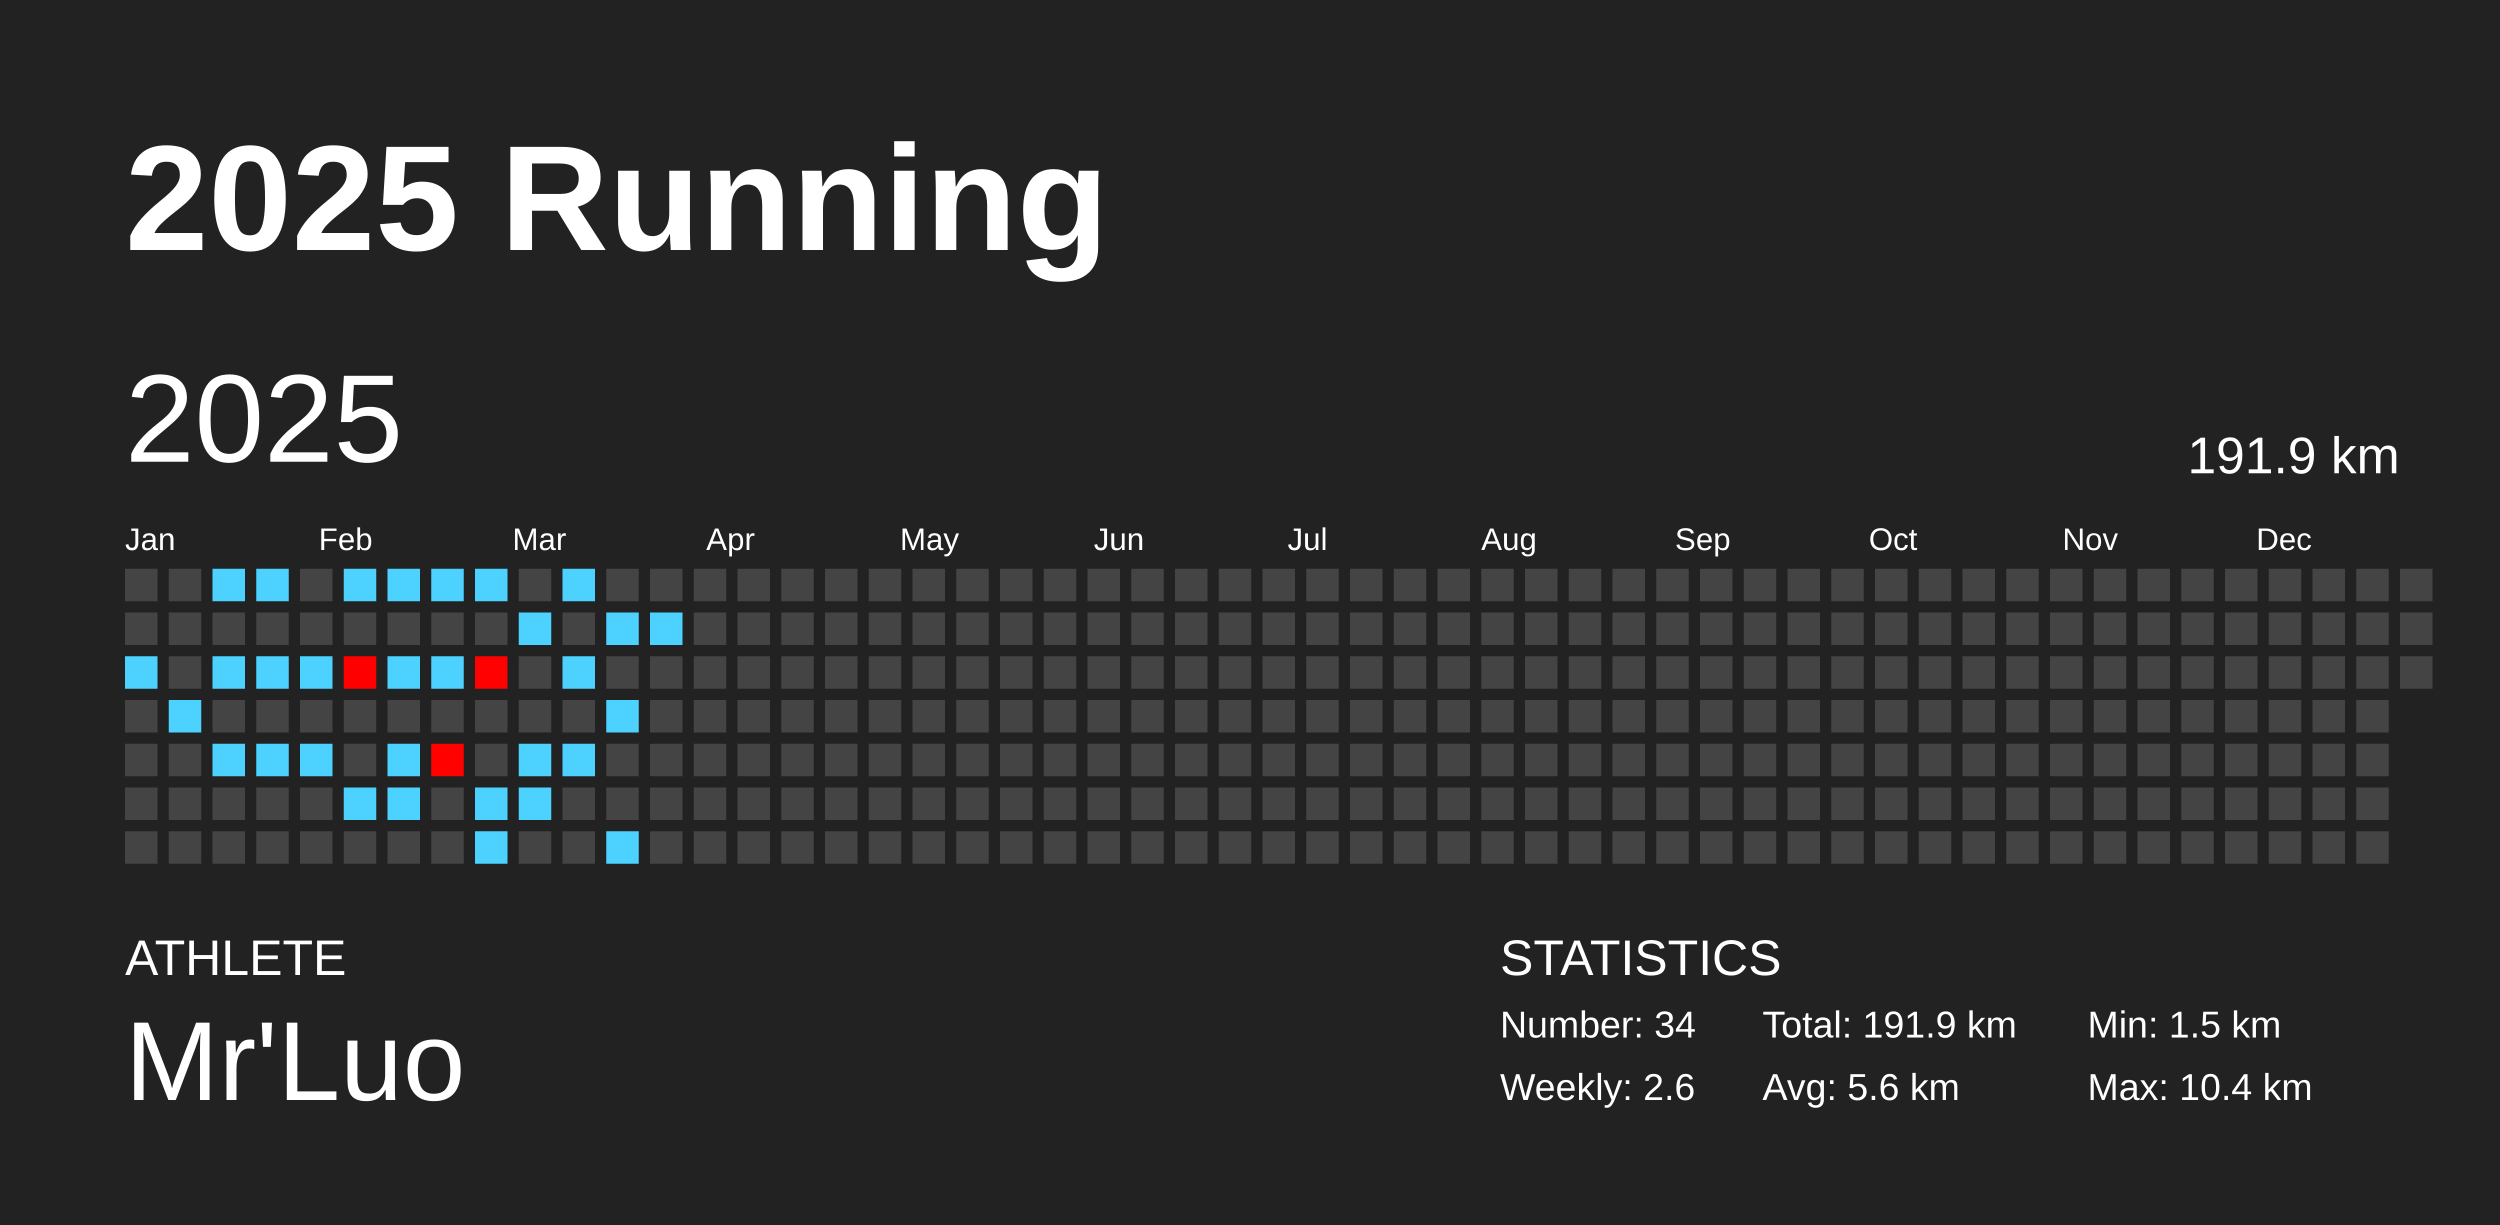
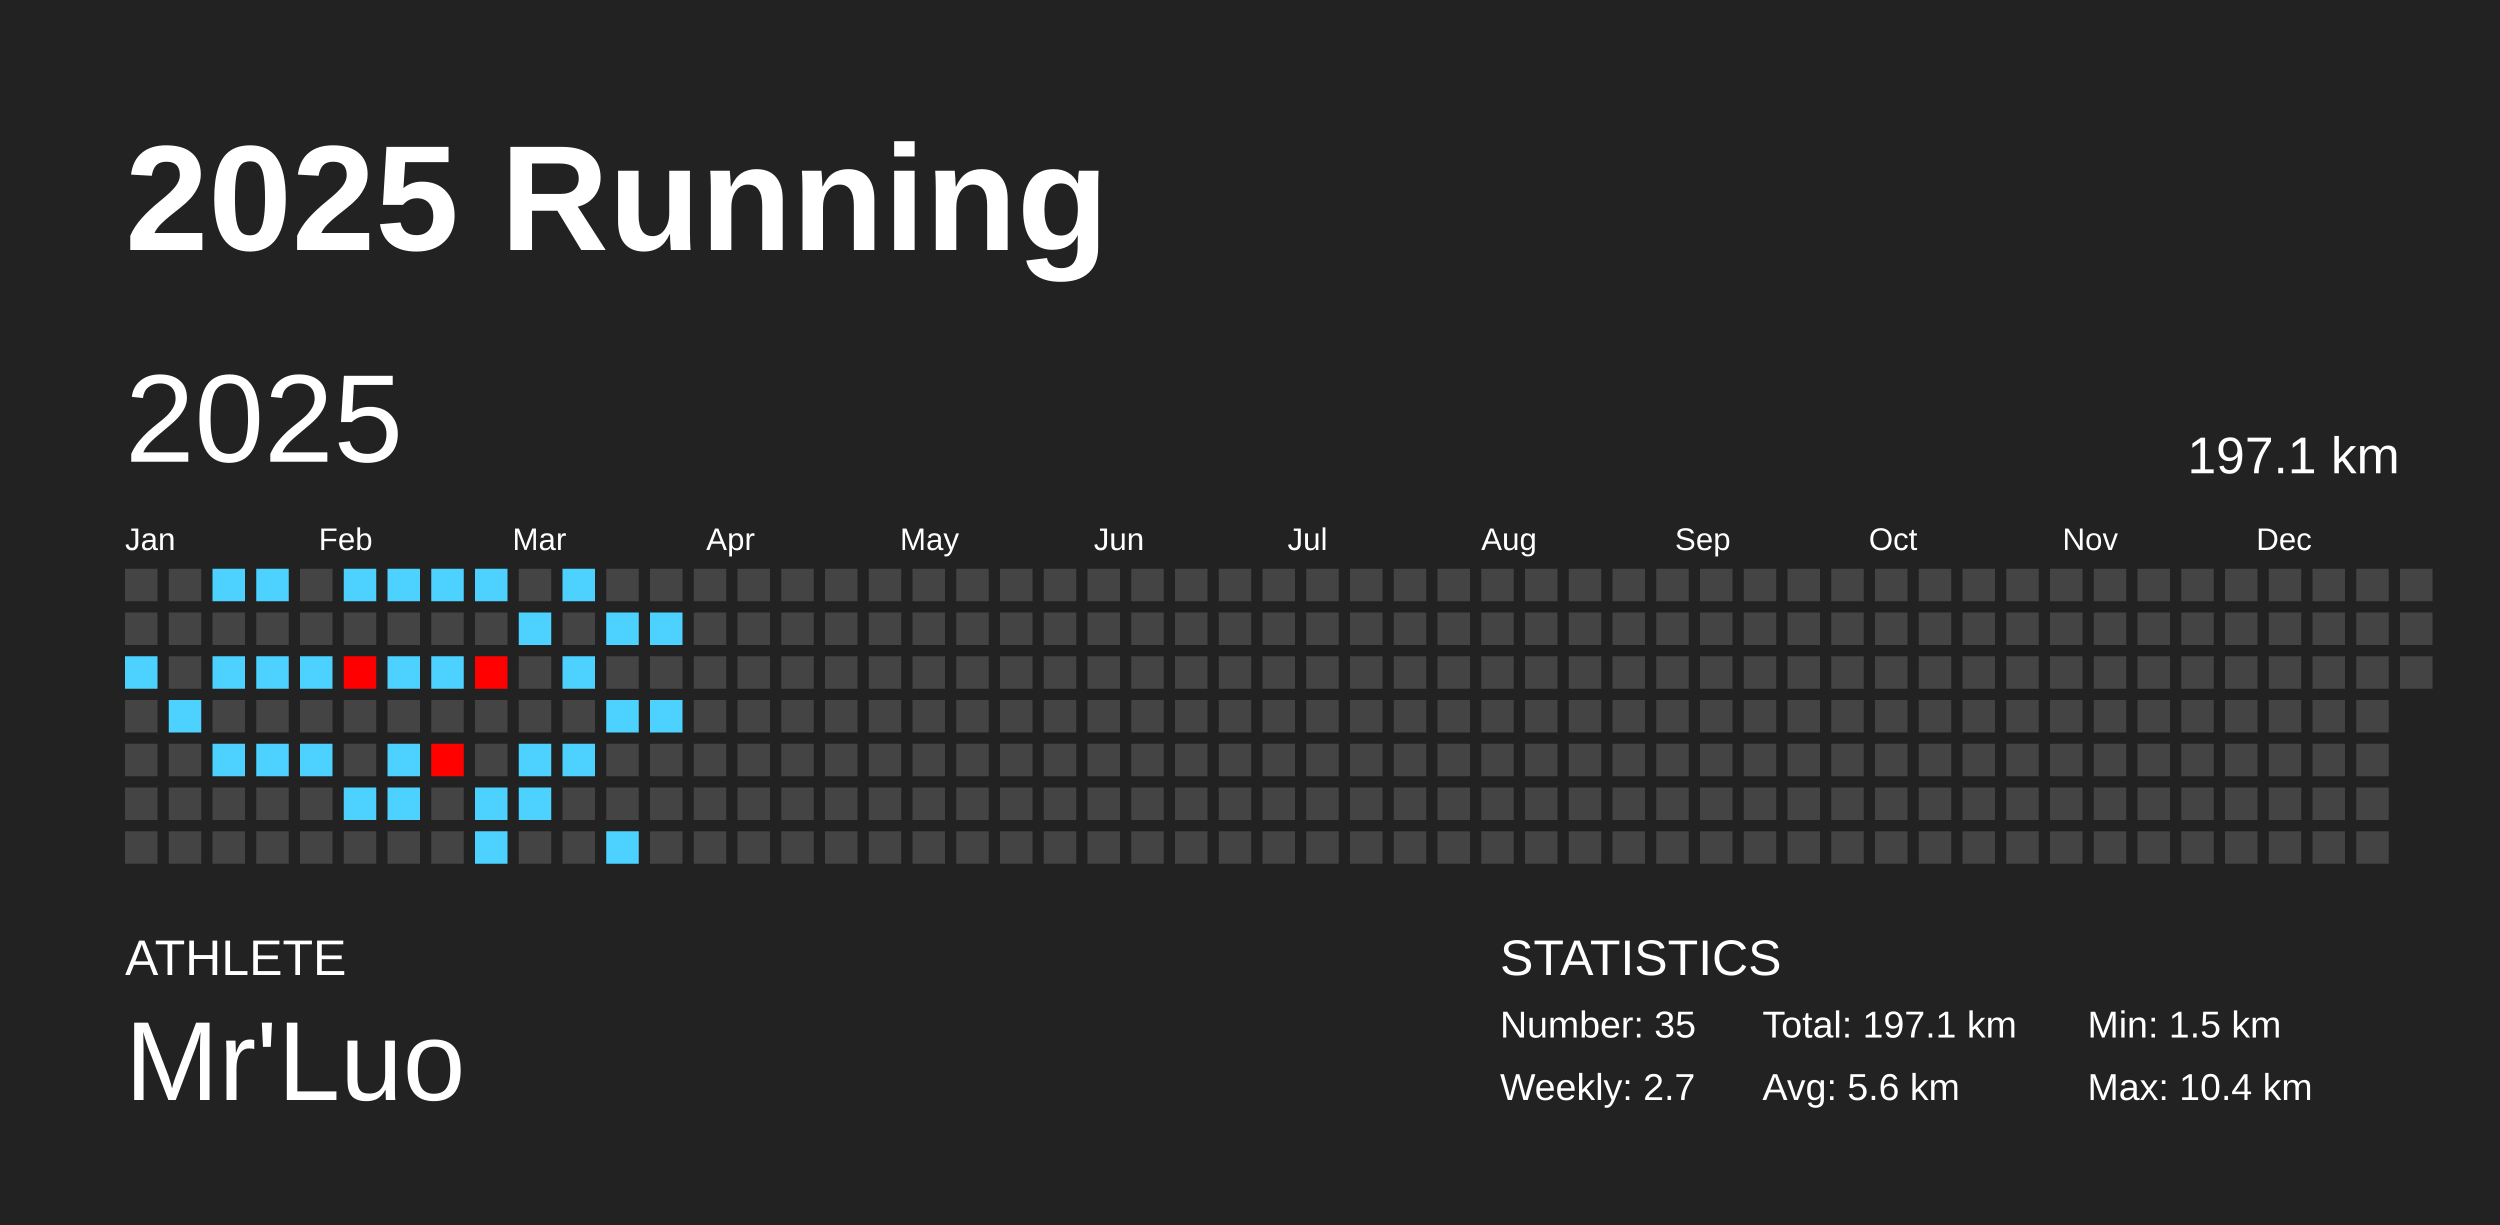
<svg xmlns="http://www.w3.org/2000/svg" baseProfile="full" height="98mm" version="1.1" viewBox="0,0,200,98" width="200mm">
  <defs />
  <rect fill="#222222" height="98" width="200" x="0" y="0" />
  <text fill="#FFFFFF" style="font-size:12px; font-family:Arial; font-weight:bold;" x="10" y="20">2025 Running</text>
  <text fill="#FFFFFF" style="font-size:4px; font-family:Arial" x="10" y="78">ATHLETE</text>
  <text fill="#FFFFFF" style="font-size:9px; font-family:Arial" x="10" y="88">Mr'Luo</text>
  <text fill="#FFFFFF" style="font-size:4px; font-family:Arial" x="120" y="78">STATISTICS</text>
-   <text fill="#FFFFFF" style="font-size:3px; font-family:Arial" x="120" y="83">Number: 34</text>
-   <text fill="#FFFFFF" style="font-size:3px; font-family:Arial" x="120" y="88">Weekly: 2.6</text>
-   <text fill="#FFFFFF" style="font-size:3px; font-family:Arial" x="141" y="83">Total: 191.9 km</text>
+   <text fill="#FFFFFF" style="font-size:3px; font-family:Arial" x="120" y="83">Number: 35</text>
+   <text fill="#FFFFFF" style="font-size:3px; font-family:Arial" x="120" y="88">Weekly: 2.7</text>
+   <text fill="#FFFFFF" style="font-size:3px; font-family:Arial" x="141" y="83">Total: 197.1 km</text>
  <text fill="#FFFFFF" style="font-size:3px; font-family:Arial" x="141" y="88">Avg: 5.6 km</text>
  <text fill="#FFFFFF" style="font-size:3px; font-family:Arial" x="167" y="83">Min: 1.5 km</text>
  <text fill="#FFFFFF" style="font-size:3px; font-family:Arial" x="167" y="88">Max: 10.4 km</text>
  <text dominant-baseline="hanging" fill="#FFFFFF" style="font-size:10.0px; font-family:Arial;" x="10" y="30">2025</text>
-   <text dominant-baseline="hanging" fill="#FFFFFF" style="font-size:4.125px; font-family:Arial;" x="175" y="35">191.9 km</text>
+   <text dominant-baseline="hanging" fill="#FFFFFF" style="font-size:4.125px; font-family:Arial;" x="175" y="35">197.1 km</text>
  <text fill="#FFFFFF" style="font-size:2.5px; font-family:Arial" x="10.0" y="44">Jan</text>
  <text fill="#FFFFFF" style="font-size:2.5px; font-family:Arial" x="25.5" y="44">Feb</text>
  <text fill="#FFFFFF" style="font-size:2.5px; font-family:Arial" x="41.0" y="44">Mar</text>
  <text fill="#FFFFFF" style="font-size:2.5px; font-family:Arial" x="56.5" y="44">Apr</text>
  <text fill="#FFFFFF" style="font-size:2.5px; font-family:Arial" x="72.0" y="44">May</text>
  <text fill="#FFFFFF" style="font-size:2.5px; font-family:Arial" x="87.5" y="44">Jun</text>
  <text fill="#FFFFFF" style="font-size:2.5px; font-family:Arial" x="103.0" y="44">Jul</text>
  <text fill="#FFFFFF" style="font-size:2.5px; font-family:Arial" x="118.5" y="44">Aug</text>
  <text fill="#FFFFFF" style="font-size:2.5px; font-family:Arial" x="134.0" y="44">Sep</text>
  <text fill="#FFFFFF" style="font-size:2.5px; font-family:Arial" x="149.5" y="44">Oct</text>
  <text fill="#FFFFFF" style="font-size:2.5px; font-family:Arial" x="165.0" y="44">Nov</text>
  <text fill="#FFFFFF" style="font-size:2.5px; font-family:Arial" x="180.5" y="44">Dec</text>
  <rect fill="#444444" height="2.6" width="2.6" x="10.0" y="45.5" />
  <rect fill="#444444" height="2.6" width="2.6" x="10.0" y="49.0" />
  <rect fill="#4dd2ff" height="2.6" width="2.6" x="10.0" y="52.5" />
  <rect fill="#444444" height="2.6" width="2.6" x="10.0" y="56.0" />
  <rect fill="#444444" height="2.6" width="2.6" x="10.0" y="59.5" />
  <rect fill="#444444" height="2.6" width="2.6" x="10.0" y="63.0" />
  <rect fill="#444444" height="2.6" width="2.6" x="10.0" y="66.5" />
  <rect fill="#444444" height="2.6" width="2.6" x="13.5" y="45.5" />
  <rect fill="#444444" height="2.6" width="2.6" x="13.5" y="49.0" />
  <rect fill="#444444" height="2.6" width="2.6" x="13.5" y="52.5" />
  <rect fill="#4dd2ff" height="2.6" width="2.6" x="13.5" y="56.0" />
  <rect fill="#444444" height="2.6" width="2.6" x="13.5" y="59.5" />
  <rect fill="#444444" height="2.6" width="2.6" x="13.5" y="63.0" />
  <rect fill="#444444" height="2.6" width="2.6" x="13.5" y="66.5" />
  <rect fill="#4dd2ff" height="2.6" width="2.6" x="17.0" y="45.5" />
  <rect fill="#444444" height="2.6" width="2.6" x="17.0" y="49.0" />
  <rect fill="#4dd2ff" height="2.6" width="2.6" x="17.0" y="52.5" />
  <rect fill="#444444" height="2.6" width="2.6" x="17.0" y="56.0" />
  <rect fill="#4dd2ff" height="2.6" width="2.6" x="17.0" y="59.5" />
  <rect fill="#444444" height="2.6" width="2.6" x="17.0" y="63.0" />
  <rect fill="#444444" height="2.6" width="2.6" x="17.0" y="66.5" />
  <rect fill="#4dd2ff" height="2.6" width="2.6" x="20.5" y="45.5" />
  <rect fill="#444444" height="2.6" width="2.6" x="20.5" y="49.0" />
  <rect fill="#4dd2ff" height="2.6" width="2.6" x="20.5" y="52.5" />
  <rect fill="#444444" height="2.6" width="2.6" x="20.5" y="56.0" />
  <rect fill="#4dd2ff" height="2.6" width="2.6" x="20.5" y="59.5" />
  <rect fill="#444444" height="2.6" width="2.6" x="20.5" y="63.0" />
  <rect fill="#444444" height="2.6" width="2.6" x="20.5" y="66.5" />
  <rect fill="#444444" height="2.6" width="2.6" x="24.0" y="45.5" />
  <rect fill="#444444" height="2.6" width="2.6" x="24.0" y="49.0" />
  <rect fill="#4dd2ff" height="2.6" width="2.6" x="24.0" y="52.5" />
  <rect fill="#444444" height="2.6" width="2.6" x="24.0" y="56.0" />
  <rect fill="#4dd2ff" height="2.6" width="2.6" x="24.0" y="59.5" />
  <rect fill="#444444" height="2.6" width="2.6" x="24.0" y="63.0" />
  <rect fill="#444444" height="2.6" width="2.6" x="24.0" y="66.5" />
  <rect fill="#4dd2ff" height="2.6" width="2.6" x="27.5" y="45.5" />
  <rect fill="#444444" height="2.6" width="2.6" x="27.5" y="49.0" />
  <rect fill="#ff0000" height="2.6" width="2.6" x="27.5" y="52.5" />
  <rect fill="#444444" height="2.6" width="2.6" x="27.5" y="56.0" />
  <rect fill="#444444" height="2.6" width="2.6" x="27.5" y="59.5" />
  <rect fill="#4dd2ff" height="2.6" width="2.6" x="27.5" y="63.0" />
  <rect fill="#444444" height="2.6" width="2.6" x="27.5" y="66.5" />
  <rect fill="#4dd2ff" height="2.6" width="2.6" x="31.0" y="45.5" />
  <rect fill="#444444" height="2.6" width="2.6" x="31.0" y="49.0" />
  <rect fill="#4dd2ff" height="2.6" width="2.6" x="31.0" y="52.5" />
  <rect fill="#444444" height="2.6" width="2.6" x="31.0" y="56.0" />
  <rect fill="#4dd2ff" height="2.6" width="2.6" x="31.0" y="59.5" />
  <rect fill="#4dd2ff" height="2.6" width="2.6" x="31.0" y="63.0" />
  <rect fill="#444444" height="2.6" width="2.6" x="31.0" y="66.5" />
  <rect fill="#4dd2ff" height="2.6" width="2.6" x="34.5" y="45.5" />
  <rect fill="#444444" height="2.6" width="2.6" x="34.5" y="49.0" />
  <rect fill="#4dd2ff" height="2.6" width="2.6" x="34.5" y="52.5" />
  <rect fill="#444444" height="2.6" width="2.6" x="34.5" y="56.0" />
  <rect fill="#ff0200" height="2.6" width="2.6" x="34.5" y="59.5" />
  <rect fill="#444444" height="2.6" width="2.6" x="34.5" y="63.0" />
  <rect fill="#444444" height="2.6" width="2.6" x="34.5" y="66.5" />
  <rect fill="#4dd2ff" height="2.6" width="2.6" x="38.0" y="45.5" />
  <rect fill="#444444" height="2.6" width="2.6" x="38.0" y="49.0" />
  <rect fill="#ff0100" height="2.6" width="2.6" x="38.0" y="52.5" />
  <rect fill="#444444" height="2.6" width="2.6" x="38.0" y="56.0" />
  <rect fill="#444444" height="2.6" width="2.6" x="38.0" y="59.5" />
  <rect fill="#4dd2ff" height="2.6" width="2.6" x="38.0" y="63.0" />
  <rect fill="#4dd2ff" height="2.6" width="2.6" x="38.0" y="66.5" />
  <rect fill="#444444" height="2.6" width="2.6" x="41.5" y="45.5" />
  <rect fill="#4dd2ff" height="2.6" width="2.6" x="41.5" y="49.0" />
  <rect fill="#444444" height="2.6" width="2.6" x="41.5" y="52.5" />
  <rect fill="#444444" height="2.6" width="2.6" x="41.5" y="56.0" />
  <rect fill="#4dd2ff" height="2.6" width="2.6" x="41.5" y="59.5" />
  <rect fill="#4dd2ff" height="2.6" width="2.6" x="41.5" y="63.0" />
  <rect fill="#444444" height="2.6" width="2.6" x="41.5" y="66.5" />
  <rect fill="#4dd2ff" height="2.6" width="2.6" x="45.0" y="45.5" />
  <rect fill="#444444" height="2.6" width="2.6" x="45.0" y="49.0" />
  <rect fill="#4dd2ff" height="2.6" width="2.6" x="45.0" y="52.5" />
  <rect fill="#444444" height="2.6" width="2.6" x="45.0" y="56.0" />
  <rect fill="#4dd2ff" height="2.6" width="2.6" x="45.0" y="59.5" />
  <rect fill="#444444" height="2.6" width="2.6" x="45.0" y="63.0" />
  <rect fill="#444444" height="2.6" width="2.6" x="45.0" y="66.5" />
  <rect fill="#444444" height="2.6" width="2.6" x="48.5" y="45.5" />
  <rect fill="#4dd2ff" height="2.6" width="2.6" x="48.5" y="49.0" />
  <rect fill="#444444" height="2.6" width="2.6" x="48.5" y="52.5" />
  <rect fill="#4dd2ff" height="2.6" width="2.6" x="48.5" y="56.0" />
  <rect fill="#444444" height="2.6" width="2.6" x="48.5" y="59.5" />
  <rect fill="#444444" height="2.6" width="2.6" x="48.5" y="63.0" />
  <rect fill="#4dd2ff" height="2.6" width="2.6" x="48.5" y="66.5" />
  <rect fill="#444444" height="2.6" width="2.6" x="52.0" y="45.5" />
  <rect fill="#4dd2ff" height="2.6" width="2.6" x="52.0" y="49.0" />
  <rect fill="#444444" height="2.6" width="2.6" x="52.0" y="52.5" />
-   <rect fill="#444444" height="2.6" width="2.6" x="52.0" y="56.0" />
+   <rect fill="#4dd2ff" height="2.6" width="2.6" x="52.0" y="56.0" />
  <rect fill="#444444" height="2.6" width="2.6" x="52.0" y="59.5" />
  <rect fill="#444444" height="2.6" width="2.6" x="52.0" y="63.0" />
  <rect fill="#444444" height="2.6" width="2.6" x="52.0" y="66.5" />
  <rect fill="#444444" height="2.6" width="2.6" x="55.5" y="45.5" />
  <rect fill="#444444" height="2.6" width="2.6" x="55.5" y="49.0" />
  <rect fill="#444444" height="2.6" width="2.6" x="55.5" y="52.5" />
  <rect fill="#444444" height="2.6" width="2.6" x="55.5" y="56.0" />
  <rect fill="#444444" height="2.6" width="2.6" x="55.5" y="59.5" />
  <rect fill="#444444" height="2.6" width="2.6" x="55.5" y="63.0" />
  <rect fill="#444444" height="2.6" width="2.6" x="55.5" y="66.5" />
  <rect fill="#444444" height="2.6" width="2.6" x="59.0" y="45.5" />
  <rect fill="#444444" height="2.6" width="2.6" x="59.0" y="49.0" />
  <rect fill="#444444" height="2.6" width="2.6" x="59.0" y="52.5" />
  <rect fill="#444444" height="2.6" width="2.6" x="59.0" y="56.0" />
  <rect fill="#444444" height="2.6" width="2.6" x="59.0" y="59.5" />
  <rect fill="#444444" height="2.6" width="2.6" x="59.0" y="63.0" />
  <rect fill="#444444" height="2.6" width="2.6" x="59.0" y="66.5" />
  <rect fill="#444444" height="2.6" width="2.6" x="62.5" y="45.5" />
  <rect fill="#444444" height="2.6" width="2.6" x="62.5" y="49.0" />
  <rect fill="#444444" height="2.6" width="2.6" x="62.5" y="52.5" />
  <rect fill="#444444" height="2.6" width="2.6" x="62.5" y="56.0" />
  <rect fill="#444444" height="2.6" width="2.6" x="62.5" y="59.5" />
  <rect fill="#444444" height="2.6" width="2.6" x="62.5" y="63.0" />
  <rect fill="#444444" height="2.6" width="2.6" x="62.5" y="66.5" />
  <rect fill="#444444" height="2.6" width="2.6" x="66.0" y="45.5" />
  <rect fill="#444444" height="2.6" width="2.6" x="66.0" y="49.0" />
  <rect fill="#444444" height="2.6" width="2.6" x="66.0" y="52.5" />
  <rect fill="#444444" height="2.6" width="2.6" x="66.0" y="56.0" />
  <rect fill="#444444" height="2.6" width="2.6" x="66.0" y="59.5" />
  <rect fill="#444444" height="2.6" width="2.6" x="66.0" y="63.0" />
  <rect fill="#444444" height="2.6" width="2.6" x="66.0" y="66.5" />
  <rect fill="#444444" height="2.6" width="2.6" x="69.5" y="45.5" />
  <rect fill="#444444" height="2.6" width="2.6" x="69.5" y="49.0" />
  <rect fill="#444444" height="2.6" width="2.6" x="69.5" y="52.5" />
  <rect fill="#444444" height="2.6" width="2.6" x="69.5" y="56.0" />
  <rect fill="#444444" height="2.6" width="2.6" x="69.5" y="59.5" />
  <rect fill="#444444" height="2.6" width="2.6" x="69.5" y="63.0" />
  <rect fill="#444444" height="2.6" width="2.6" x="69.5" y="66.5" />
  <rect fill="#444444" height="2.6" width="2.6" x="73.0" y="45.5" />
  <rect fill="#444444" height="2.6" width="2.6" x="73.0" y="49.0" />
  <rect fill="#444444" height="2.6" width="2.6" x="73.0" y="52.5" />
  <rect fill="#444444" height="2.6" width="2.6" x="73.0" y="56.0" />
  <rect fill="#444444" height="2.6" width="2.6" x="73.0" y="59.5" />
  <rect fill="#444444" height="2.6" width="2.6" x="73.0" y="63.0" />
  <rect fill="#444444" height="2.6" width="2.6" x="73.0" y="66.5" />
  <rect fill="#444444" height="2.6" width="2.6" x="76.5" y="45.5" />
  <rect fill="#444444" height="2.6" width="2.6" x="76.5" y="49.0" />
  <rect fill="#444444" height="2.6" width="2.6" x="76.5" y="52.5" />
  <rect fill="#444444" height="2.6" width="2.6" x="76.5" y="56.0" />
  <rect fill="#444444" height="2.6" width="2.6" x="76.5" y="59.5" />
  <rect fill="#444444" height="2.6" width="2.6" x="76.5" y="63.0" />
  <rect fill="#444444" height="2.6" width="2.6" x="76.5" y="66.5" />
  <rect fill="#444444" height="2.6" width="2.6" x="80.0" y="45.5" />
  <rect fill="#444444" height="2.6" width="2.6" x="80.0" y="49.0" />
  <rect fill="#444444" height="2.6" width="2.6" x="80.0" y="52.5" />
  <rect fill="#444444" height="2.6" width="2.6" x="80.0" y="56.0" />
  <rect fill="#444444" height="2.6" width="2.6" x="80.0" y="59.5" />
  <rect fill="#444444" height="2.6" width="2.6" x="80.0" y="63.0" />
  <rect fill="#444444" height="2.6" width="2.6" x="80.0" y="66.5" />
  <rect fill="#444444" height="2.6" width="2.6" x="83.5" y="45.5" />
  <rect fill="#444444" height="2.6" width="2.6" x="83.5" y="49.0" />
  <rect fill="#444444" height="2.6" width="2.6" x="83.5" y="52.5" />
  <rect fill="#444444" height="2.6" width="2.6" x="83.5" y="56.0" />
  <rect fill="#444444" height="2.6" width="2.6" x="83.5" y="59.5" />
  <rect fill="#444444" height="2.6" width="2.6" x="83.5" y="63.0" />
  <rect fill="#444444" height="2.6" width="2.6" x="83.5" y="66.5" />
  <rect fill="#444444" height="2.6" width="2.6" x="87.0" y="45.5" />
  <rect fill="#444444" height="2.6" width="2.6" x="87.0" y="49.0" />
  <rect fill="#444444" height="2.6" width="2.6" x="87.0" y="52.5" />
  <rect fill="#444444" height="2.6" width="2.6" x="87.0" y="56.0" />
  <rect fill="#444444" height="2.6" width="2.6" x="87.0" y="59.5" />
  <rect fill="#444444" height="2.6" width="2.6" x="87.0" y="63.0" />
  <rect fill="#444444" height="2.6" width="2.6" x="87.0" y="66.5" />
  <rect fill="#444444" height="2.6" width="2.6" x="90.5" y="45.5" />
  <rect fill="#444444" height="2.6" width="2.6" x="90.5" y="49.0" />
  <rect fill="#444444" height="2.6" width="2.6" x="90.5" y="52.5" />
  <rect fill="#444444" height="2.6" width="2.6" x="90.5" y="56.0" />
  <rect fill="#444444" height="2.6" width="2.6" x="90.5" y="59.5" />
  <rect fill="#444444" height="2.6" width="2.6" x="90.5" y="63.0" />
  <rect fill="#444444" height="2.6" width="2.6" x="90.5" y="66.5" />
  <rect fill="#444444" height="2.6" width="2.6" x="94.0" y="45.5" />
  <rect fill="#444444" height="2.6" width="2.6" x="94.0" y="49.0" />
  <rect fill="#444444" height="2.6" width="2.6" x="94.0" y="52.5" />
  <rect fill="#444444" height="2.6" width="2.6" x="94.0" y="56.0" />
  <rect fill="#444444" height="2.6" width="2.6" x="94.0" y="59.5" />
  <rect fill="#444444" height="2.6" width="2.6" x="94.0" y="63.0" />
  <rect fill="#444444" height="2.6" width="2.6" x="94.0" y="66.5" />
  <rect fill="#444444" height="2.6" width="2.6" x="97.5" y="45.5" />
  <rect fill="#444444" height="2.6" width="2.6" x="97.5" y="49.0" />
  <rect fill="#444444" height="2.6" width="2.6" x="97.5" y="52.5" />
  <rect fill="#444444" height="2.6" width="2.6" x="97.5" y="56.0" />
  <rect fill="#444444" height="2.6" width="2.6" x="97.5" y="59.5" />
  <rect fill="#444444" height="2.6" width="2.6" x="97.5" y="63.0" />
  <rect fill="#444444" height="2.6" width="2.6" x="97.5" y="66.5" />
  <rect fill="#444444" height="2.6" width="2.6" x="101.0" y="45.5" />
  <rect fill="#444444" height="2.6" width="2.6" x="101.0" y="49.0" />
  <rect fill="#444444" height="2.6" width="2.6" x="101.0" y="52.5" />
  <rect fill="#444444" height="2.6" width="2.6" x="101.0" y="56.0" />
  <rect fill="#444444" height="2.6" width="2.6" x="101.0" y="59.5" />
  <rect fill="#444444" height="2.6" width="2.6" x="101.0" y="63.0" />
  <rect fill="#444444" height="2.6" width="2.6" x="101.0" y="66.5" />
  <rect fill="#444444" height="2.6" width="2.6" x="104.5" y="45.5" />
  <rect fill="#444444" height="2.6" width="2.6" x="104.5" y="49.0" />
  <rect fill="#444444" height="2.6" width="2.6" x="104.5" y="52.5" />
  <rect fill="#444444" height="2.6" width="2.6" x="104.5" y="56.0" />
  <rect fill="#444444" height="2.6" width="2.6" x="104.5" y="59.5" />
  <rect fill="#444444" height="2.6" width="2.6" x="104.5" y="63.0" />
  <rect fill="#444444" height="2.6" width="2.6" x="104.5" y="66.5" />
  <rect fill="#444444" height="2.6" width="2.6" x="108.0" y="45.5" />
  <rect fill="#444444" height="2.6" width="2.6" x="108.0" y="49.0" />
  <rect fill="#444444" height="2.6" width="2.6" x="108.0" y="52.5" />
  <rect fill="#444444" height="2.6" width="2.6" x="108.0" y="56.0" />
  <rect fill="#444444" height="2.6" width="2.6" x="108.0" y="59.5" />
  <rect fill="#444444" height="2.6" width="2.6" x="108.0" y="63.0" />
  <rect fill="#444444" height="2.6" width="2.6" x="108.0" y="66.5" />
  <rect fill="#444444" height="2.6" width="2.6" x="111.5" y="45.5" />
  <rect fill="#444444" height="2.6" width="2.6" x="111.5" y="49.0" />
  <rect fill="#444444" height="2.6" width="2.6" x="111.5" y="52.5" />
  <rect fill="#444444" height="2.6" width="2.6" x="111.5" y="56.0" />
  <rect fill="#444444" height="2.6" width="2.6" x="111.5" y="59.5" />
  <rect fill="#444444" height="2.6" width="2.6" x="111.5" y="63.0" />
  <rect fill="#444444" height="2.6" width="2.6" x="111.5" y="66.5" />
  <rect fill="#444444" height="2.6" width="2.6" x="115.0" y="45.5" />
  <rect fill="#444444" height="2.6" width="2.6" x="115.0" y="49.0" />
  <rect fill="#444444" height="2.6" width="2.6" x="115.0" y="52.5" />
  <rect fill="#444444" height="2.6" width="2.6" x="115.0" y="56.0" />
  <rect fill="#444444" height="2.6" width="2.6" x="115.0" y="59.5" />
  <rect fill="#444444" height="2.6" width="2.6" x="115.0" y="63.0" />
  <rect fill="#444444" height="2.6" width="2.6" x="115.0" y="66.5" />
  <rect fill="#444444" height="2.6" width="2.6" x="118.5" y="45.5" />
  <rect fill="#444444" height="2.6" width="2.6" x="118.5" y="49.0" />
  <rect fill="#444444" height="2.6" width="2.6" x="118.5" y="52.5" />
  <rect fill="#444444" height="2.6" width="2.6" x="118.5" y="56.0" />
  <rect fill="#444444" height="2.6" width="2.6" x="118.5" y="59.5" />
  <rect fill="#444444" height="2.6" width="2.6" x="118.5" y="63.0" />
  <rect fill="#444444" height="2.6" width="2.6" x="118.5" y="66.5" />
  <rect fill="#444444" height="2.6" width="2.6" x="122.0" y="45.5" />
  <rect fill="#444444" height="2.6" width="2.6" x="122.0" y="49.0" />
  <rect fill="#444444" height="2.6" width="2.6" x="122.0" y="52.5" />
  <rect fill="#444444" height="2.6" width="2.6" x="122.0" y="56.0" />
  <rect fill="#444444" height="2.6" width="2.6" x="122.0" y="59.5" />
  <rect fill="#444444" height="2.6" width="2.6" x="122.0" y="63.0" />
  <rect fill="#444444" height="2.6" width="2.6" x="122.0" y="66.5" />
  <rect fill="#444444" height="2.6" width="2.6" x="125.5" y="45.5" />
  <rect fill="#444444" height="2.6" width="2.6" x="125.5" y="49.0" />
  <rect fill="#444444" height="2.6" width="2.6" x="125.5" y="52.5" />
  <rect fill="#444444" height="2.6" width="2.6" x="125.5" y="56.0" />
  <rect fill="#444444" height="2.6" width="2.6" x="125.5" y="59.5" />
  <rect fill="#444444" height="2.6" width="2.6" x="125.5" y="63.0" />
  <rect fill="#444444" height="2.6" width="2.6" x="125.5" y="66.5" />
  <rect fill="#444444" height="2.6" width="2.6" x="129.0" y="45.5" />
  <rect fill="#444444" height="2.6" width="2.6" x="129.0" y="49.0" />
  <rect fill="#444444" height="2.6" width="2.6" x="129.0" y="52.5" />
  <rect fill="#444444" height="2.6" width="2.6" x="129.0" y="56.0" />
  <rect fill="#444444" height="2.6" width="2.6" x="129.0" y="59.5" />
  <rect fill="#444444" height="2.6" width="2.6" x="129.0" y="63.0" />
  <rect fill="#444444" height="2.6" width="2.6" x="129.0" y="66.5" />
  <rect fill="#444444" height="2.6" width="2.6" x="132.5" y="45.5" />
  <rect fill="#444444" height="2.6" width="2.6" x="132.5" y="49.0" />
  <rect fill="#444444" height="2.6" width="2.6" x="132.5" y="52.5" />
  <rect fill="#444444" height="2.6" width="2.6" x="132.5" y="56.0" />
  <rect fill="#444444" height="2.6" width="2.6" x="132.5" y="59.5" />
  <rect fill="#444444" height="2.6" width="2.6" x="132.5" y="63.0" />
  <rect fill="#444444" height="2.6" width="2.6" x="132.5" y="66.5" />
  <rect fill="#444444" height="2.6" width="2.6" x="136.0" y="45.5" />
  <rect fill="#444444" height="2.6" width="2.6" x="136.0" y="49.0" />
  <rect fill="#444444" height="2.6" width="2.6" x="136.0" y="52.5" />
  <rect fill="#444444" height="2.6" width="2.6" x="136.0" y="56.0" />
  <rect fill="#444444" height="2.6" width="2.6" x="136.0" y="59.5" />
  <rect fill="#444444" height="2.6" width="2.6" x="136.0" y="63.0" />
  <rect fill="#444444" height="2.6" width="2.6" x="136.0" y="66.5" />
  <rect fill="#444444" height="2.6" width="2.6" x="139.5" y="45.5" />
  <rect fill="#444444" height="2.6" width="2.6" x="139.5" y="49.0" />
  <rect fill="#444444" height="2.6" width="2.6" x="139.5" y="52.5" />
  <rect fill="#444444" height="2.6" width="2.6" x="139.5" y="56.0" />
  <rect fill="#444444" height="2.6" width="2.6" x="139.5" y="59.5" />
  <rect fill="#444444" height="2.6" width="2.6" x="139.5" y="63.0" />
  <rect fill="#444444" height="2.6" width="2.6" x="139.5" y="66.5" />
  <rect fill="#444444" height="2.6" width="2.6" x="143.0" y="45.5" />
  <rect fill="#444444" height="2.6" width="2.6" x="143.0" y="49.0" />
  <rect fill="#444444" height="2.6" width="2.6" x="143.0" y="52.5" />
  <rect fill="#444444" height="2.6" width="2.6" x="143.0" y="56.0" />
  <rect fill="#444444" height="2.6" width="2.6" x="143.0" y="59.5" />
  <rect fill="#444444" height="2.6" width="2.6" x="143.0" y="63.0" />
  <rect fill="#444444" height="2.6" width="2.6" x="143.0" y="66.5" />
  <rect fill="#444444" height="2.6" width="2.6" x="146.5" y="45.5" />
  <rect fill="#444444" height="2.6" width="2.6" x="146.5" y="49.0" />
  <rect fill="#444444" height="2.6" width="2.6" x="146.5" y="52.5" />
  <rect fill="#444444" height="2.6" width="2.6" x="146.5" y="56.0" />
  <rect fill="#444444" height="2.6" width="2.6" x="146.5" y="59.5" />
  <rect fill="#444444" height="2.6" width="2.6" x="146.5" y="63.0" />
  <rect fill="#444444" height="2.6" width="2.6" x="146.5" y="66.5" />
  <rect fill="#444444" height="2.6" width="2.6" x="150.0" y="45.5" />
  <rect fill="#444444" height="2.6" width="2.6" x="150.0" y="49.0" />
  <rect fill="#444444" height="2.6" width="2.6" x="150.0" y="52.5" />
  <rect fill="#444444" height="2.6" width="2.6" x="150.0" y="56.0" />
  <rect fill="#444444" height="2.6" width="2.6" x="150.0" y="59.5" />
  <rect fill="#444444" height="2.6" width="2.6" x="150.0" y="63.0" />
  <rect fill="#444444" height="2.6" width="2.6" x="150.0" y="66.5" />
  <rect fill="#444444" height="2.6" width="2.6" x="153.5" y="45.5" />
  <rect fill="#444444" height="2.6" width="2.6" x="153.5" y="49.0" />
  <rect fill="#444444" height="2.6" width="2.6" x="153.5" y="52.5" />
  <rect fill="#444444" height="2.6" width="2.6" x="153.5" y="56.0" />
  <rect fill="#444444" height="2.6" width="2.6" x="153.5" y="59.5" />
  <rect fill="#444444" height="2.6" width="2.6" x="153.5" y="63.0" />
  <rect fill="#444444" height="2.6" width="2.6" x="153.5" y="66.5" />
  <rect fill="#444444" height="2.6" width="2.6" x="157.0" y="45.5" />
  <rect fill="#444444" height="2.6" width="2.6" x="157.0" y="49.0" />
  <rect fill="#444444" height="2.6" width="2.6" x="157.0" y="52.5" />
  <rect fill="#444444" height="2.6" width="2.6" x="157.0" y="56.0" />
  <rect fill="#444444" height="2.6" width="2.6" x="157.0" y="59.5" />
  <rect fill="#444444" height="2.6" width="2.6" x="157.0" y="63.0" />
  <rect fill="#444444" height="2.6" width="2.6" x="157.0" y="66.5" />
  <rect fill="#444444" height="2.6" width="2.6" x="160.5" y="45.5" />
  <rect fill="#444444" height="2.6" width="2.6" x="160.5" y="49.0" />
  <rect fill="#444444" height="2.6" width="2.6" x="160.5" y="52.5" />
  <rect fill="#444444" height="2.6" width="2.6" x="160.5" y="56.0" />
  <rect fill="#444444" height="2.6" width="2.6" x="160.5" y="59.5" />
  <rect fill="#444444" height="2.6" width="2.6" x="160.5" y="63.0" />
  <rect fill="#444444" height="2.6" width="2.6" x="160.5" y="66.5" />
  <rect fill="#444444" height="2.6" width="2.6" x="164.0" y="45.5" />
  <rect fill="#444444" height="2.6" width="2.6" x="164.0" y="49.0" />
  <rect fill="#444444" height="2.6" width="2.6" x="164.0" y="52.5" />
  <rect fill="#444444" height="2.6" width="2.6" x="164.0" y="56.0" />
  <rect fill="#444444" height="2.6" width="2.6" x="164.0" y="59.5" />
  <rect fill="#444444" height="2.6" width="2.6" x="164.0" y="63.0" />
  <rect fill="#444444" height="2.6" width="2.6" x="164.0" y="66.5" />
  <rect fill="#444444" height="2.6" width="2.6" x="167.5" y="45.5" />
  <rect fill="#444444" height="2.6" width="2.6" x="167.5" y="49.0" />
  <rect fill="#444444" height="2.6" width="2.6" x="167.5" y="52.5" />
  <rect fill="#444444" height="2.6" width="2.6" x="167.5" y="56.0" />
  <rect fill="#444444" height="2.6" width="2.6" x="167.5" y="59.5" />
  <rect fill="#444444" height="2.6" width="2.6" x="167.5" y="63.0" />
  <rect fill="#444444" height="2.6" width="2.6" x="167.5" y="66.5" />
  <rect fill="#444444" height="2.6" width="2.6" x="171.0" y="45.5" />
  <rect fill="#444444" height="2.6" width="2.6" x="171.0" y="49.0" />
  <rect fill="#444444" height="2.6" width="2.6" x="171.0" y="52.5" />
  <rect fill="#444444" height="2.6" width="2.6" x="171.0" y="56.0" />
  <rect fill="#444444" height="2.6" width="2.6" x="171.0" y="59.5" />
  <rect fill="#444444" height="2.6" width="2.6" x="171.0" y="63.0" />
  <rect fill="#444444" height="2.6" width="2.6" x="171.0" y="66.5" />
  <rect fill="#444444" height="2.6" width="2.6" x="174.5" y="45.5" />
  <rect fill="#444444" height="2.6" width="2.6" x="174.5" y="49.0" />
  <rect fill="#444444" height="2.6" width="2.6" x="174.5" y="52.5" />
  <rect fill="#444444" height="2.6" width="2.6" x="174.5" y="56.0" />
  <rect fill="#444444" height="2.6" width="2.6" x="174.5" y="59.5" />
  <rect fill="#444444" height="2.6" width="2.6" x="174.5" y="63.0" />
  <rect fill="#444444" height="2.6" width="2.6" x="174.5" y="66.5" />
  <rect fill="#444444" height="2.6" width="2.6" x="178.0" y="45.5" />
  <rect fill="#444444" height="2.6" width="2.6" x="178.0" y="49.0" />
  <rect fill="#444444" height="2.6" width="2.6" x="178.0" y="52.5" />
  <rect fill="#444444" height="2.6" width="2.6" x="178.0" y="56.0" />
  <rect fill="#444444" height="2.6" width="2.6" x="178.0" y="59.5" />
  <rect fill="#444444" height="2.6" width="2.6" x="178.0" y="63.0" />
  <rect fill="#444444" height="2.6" width="2.6" x="178.0" y="66.5" />
  <rect fill="#444444" height="2.6" width="2.6" x="181.5" y="45.5" />
  <rect fill="#444444" height="2.6" width="2.6" x="181.5" y="49.0" />
  <rect fill="#444444" height="2.6" width="2.6" x="181.5" y="52.5" />
  <rect fill="#444444" height="2.6" width="2.6" x="181.5" y="56.0" />
  <rect fill="#444444" height="2.6" width="2.6" x="181.5" y="59.5" />
  <rect fill="#444444" height="2.6" width="2.6" x="181.5" y="63.0" />
  <rect fill="#444444" height="2.6" width="2.6" x="181.5" y="66.5" />
  <rect fill="#444444" height="2.6" width="2.6" x="185.0" y="45.5" />
  <rect fill="#444444" height="2.6" width="2.6" x="185.0" y="49.0" />
  <rect fill="#444444" height="2.6" width="2.6" x="185.0" y="52.5" />
  <rect fill="#444444" height="2.6" width="2.6" x="185.0" y="56.0" />
  <rect fill="#444444" height="2.6" width="2.6" x="185.0" y="59.5" />
  <rect fill="#444444" height="2.6" width="2.6" x="185.0" y="63.0" />
  <rect fill="#444444" height="2.6" width="2.6" x="185.0" y="66.5" />
  <rect fill="#444444" height="2.6" width="2.6" x="188.5" y="45.5" />
  <rect fill="#444444" height="2.6" width="2.6" x="188.5" y="49.0" />
  <rect fill="#444444" height="2.6" width="2.6" x="188.5" y="52.5" />
  <rect fill="#444444" height="2.6" width="2.6" x="188.5" y="56.0" />
  <rect fill="#444444" height="2.6" width="2.6" x="188.5" y="59.5" />
  <rect fill="#444444" height="2.6" width="2.6" x="188.5" y="63.0" />
  <rect fill="#444444" height="2.6" width="2.6" x="188.5" y="66.5" />
  <rect fill="#444444" height="2.6" width="2.6" x="192.0" y="45.5" />
  <rect fill="#444444" height="2.6" width="2.6" x="192.0" y="49.0" />
  <rect fill="#444444" height="2.6" width="2.6" x="192.0" y="52.5" />
</svg>
